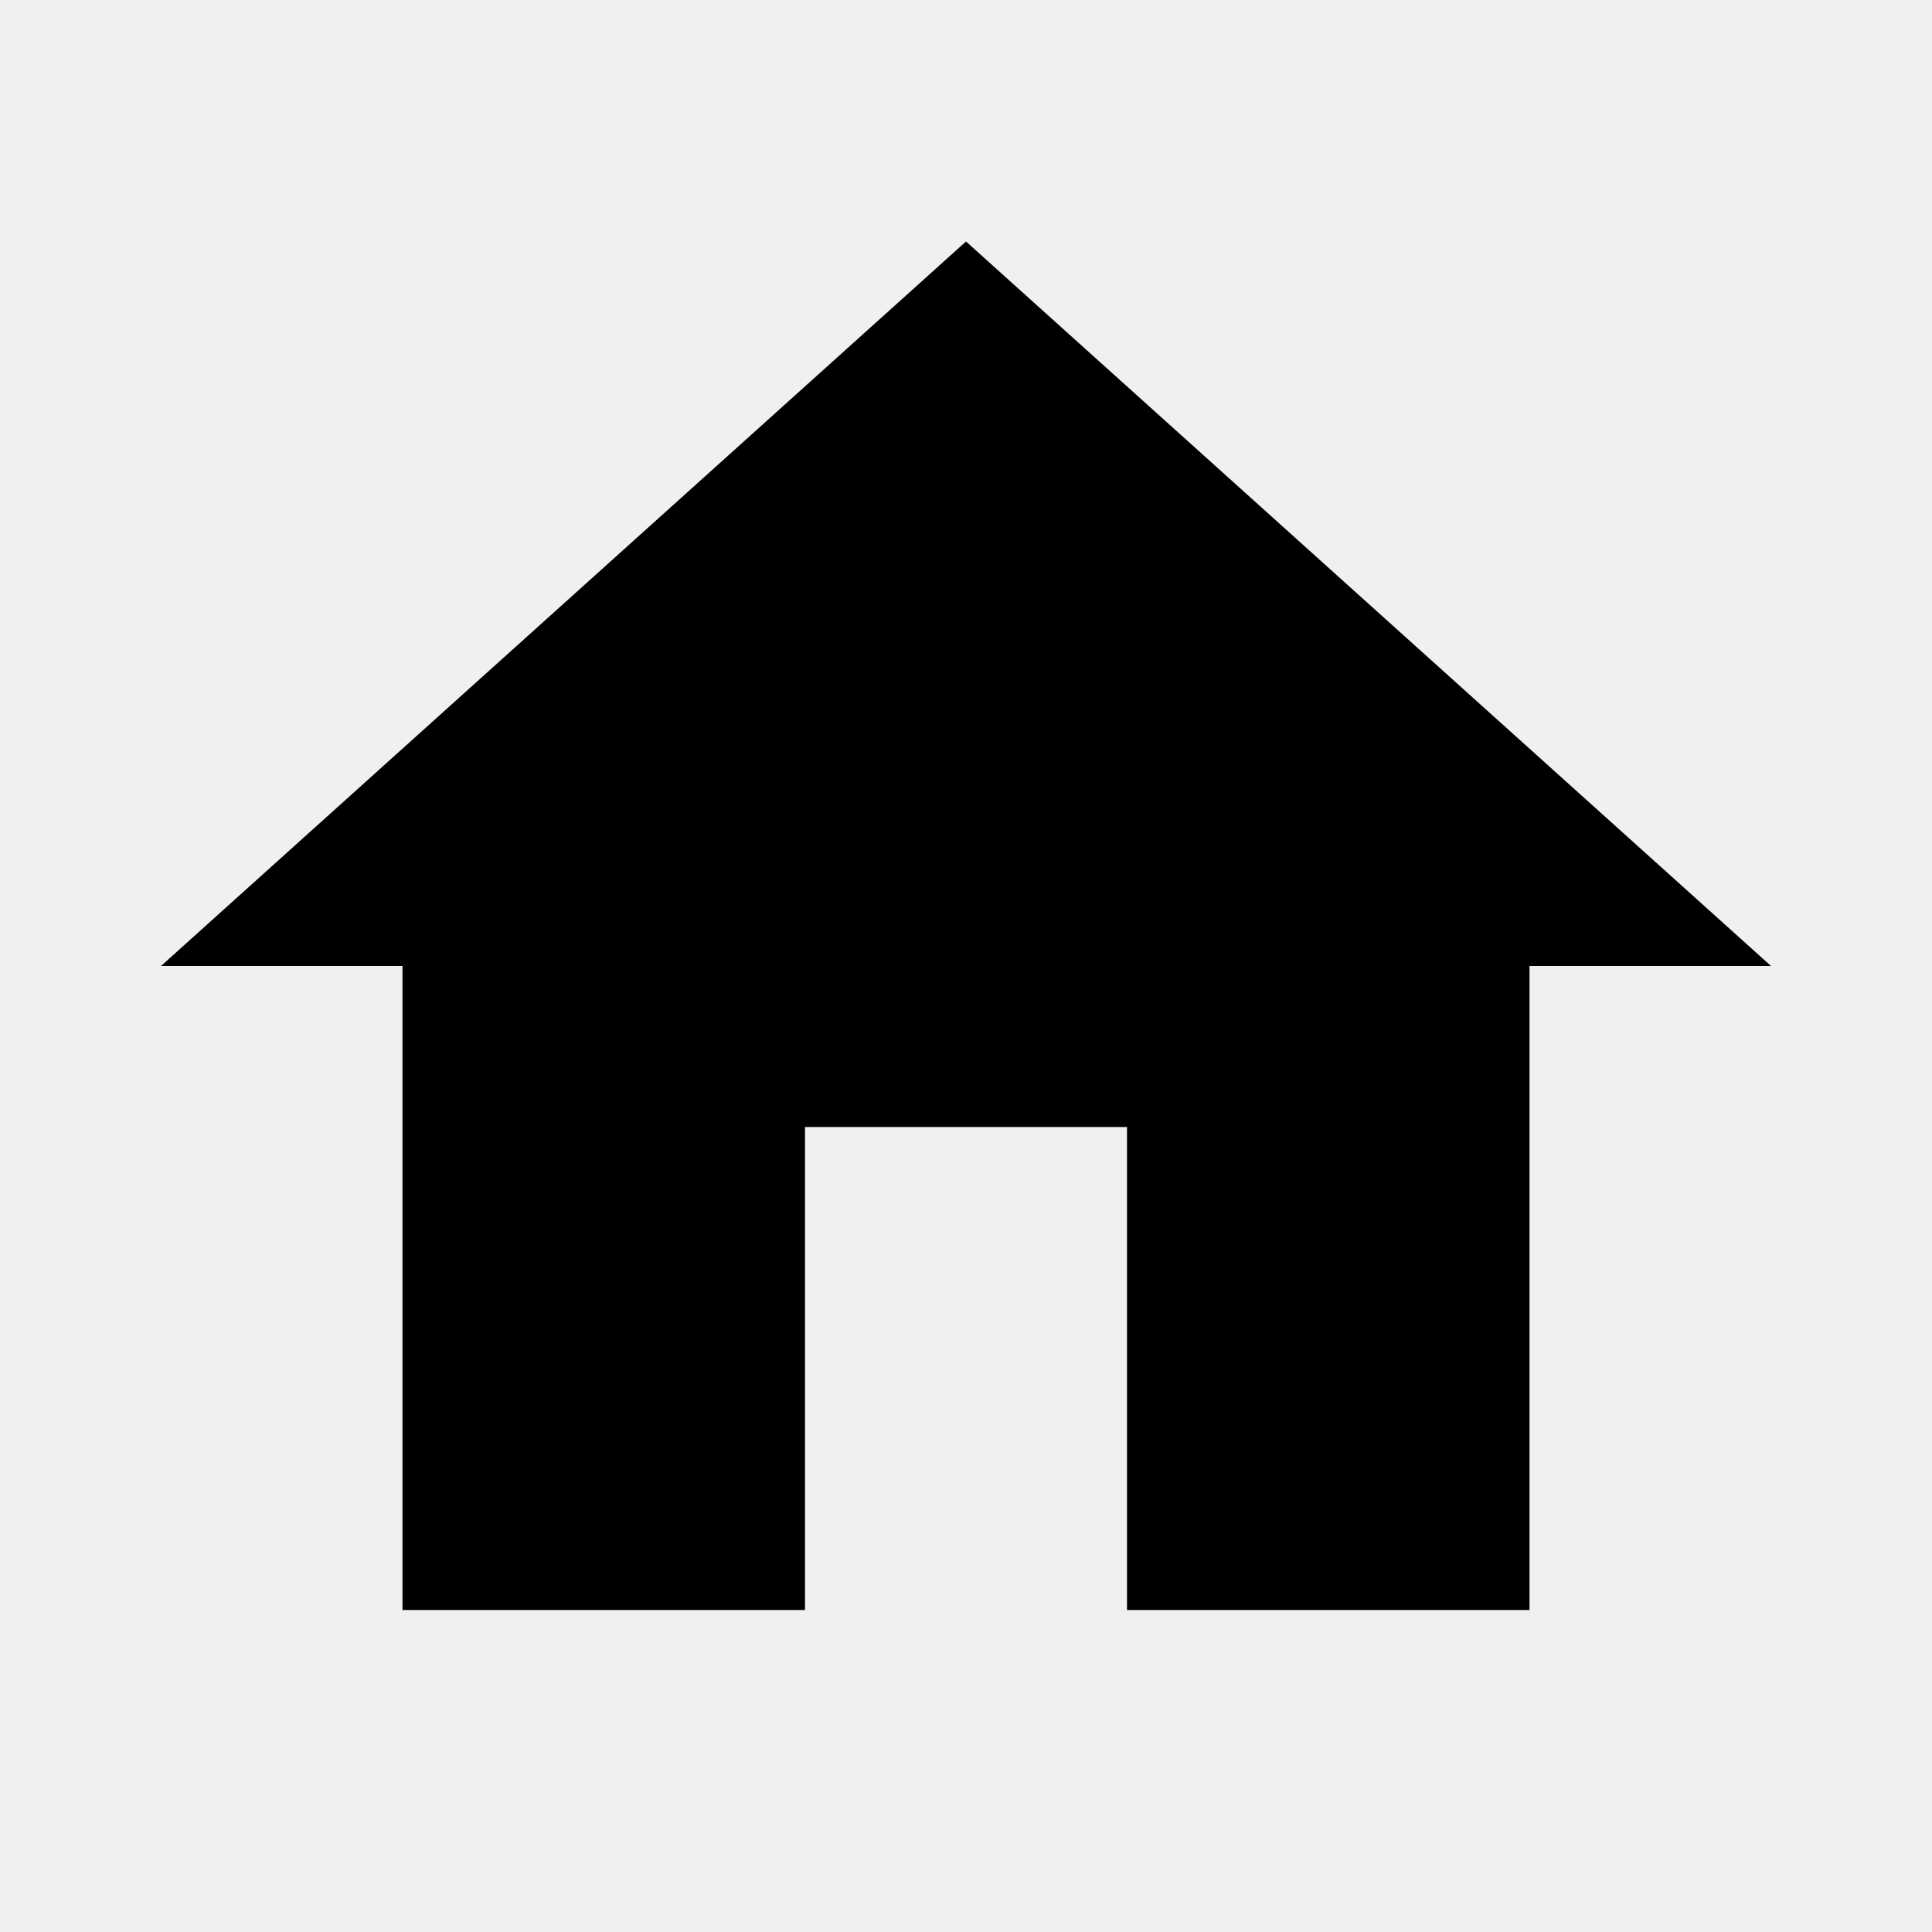
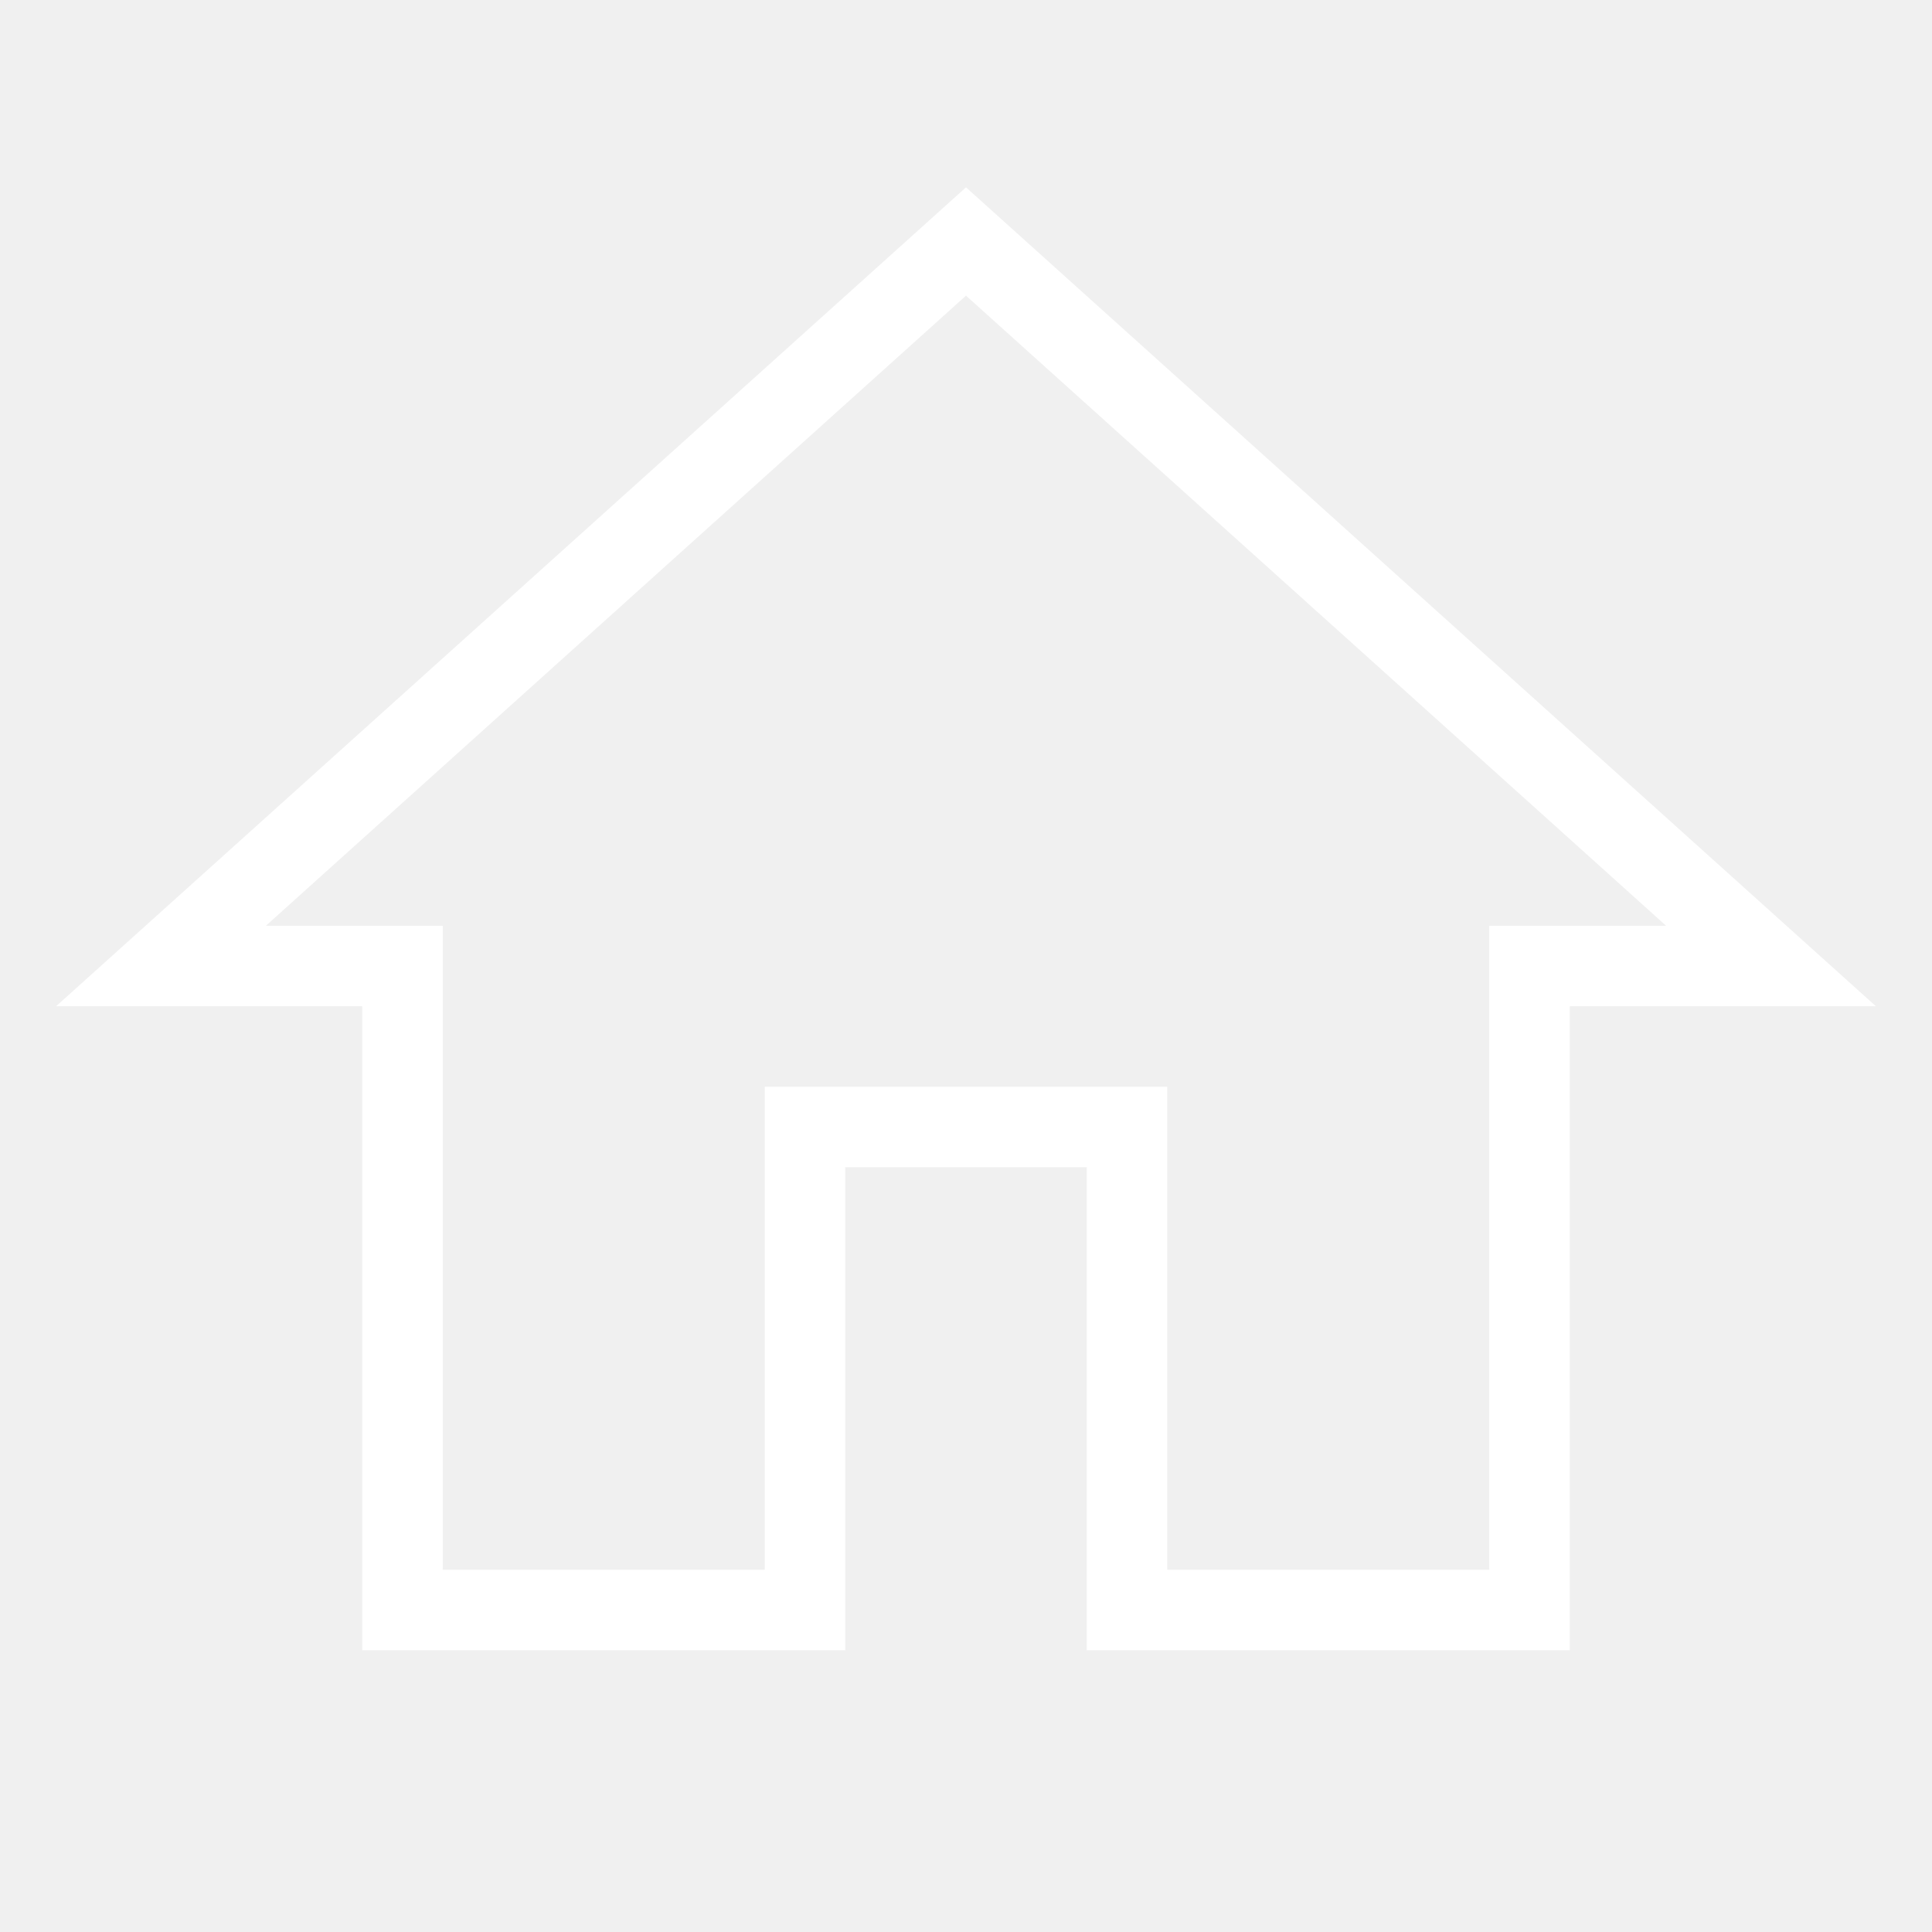
- <svg viewBox="0 0 24 24">
+ <svg stroke="#fff" fill="transparent" viewBox="0 0 24 24">
  <path d="M10 20v-6h4v6h5v-8h3L12 3 2 12h3v8z" />
</svg>
